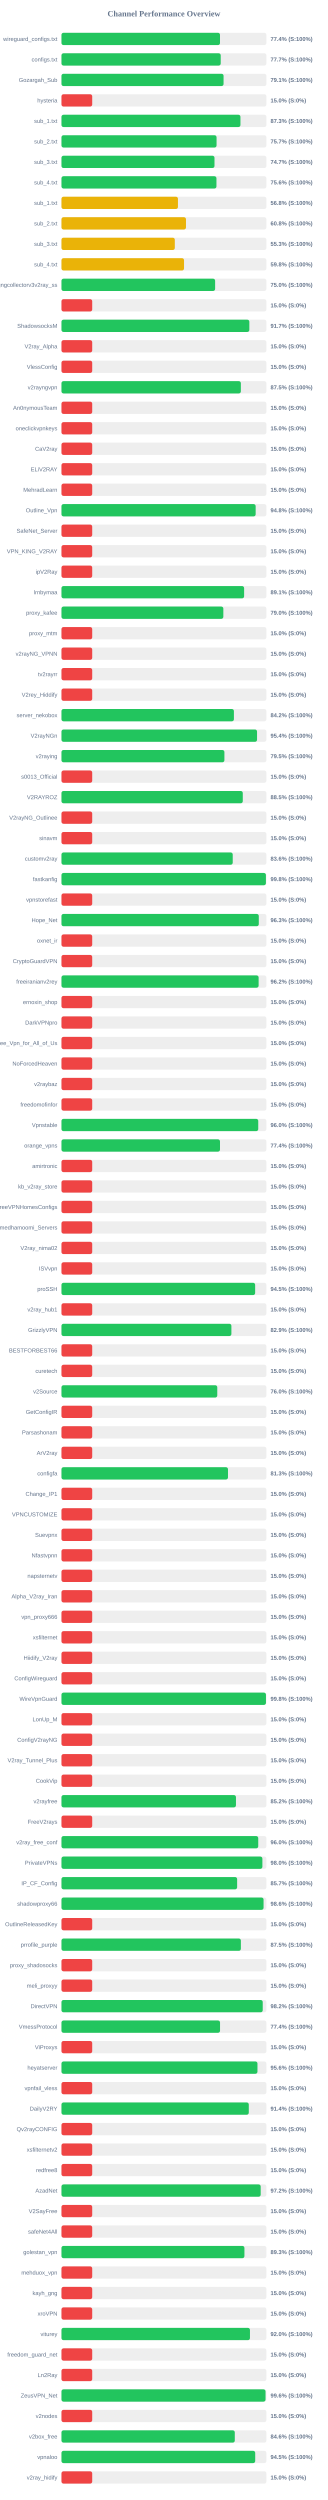
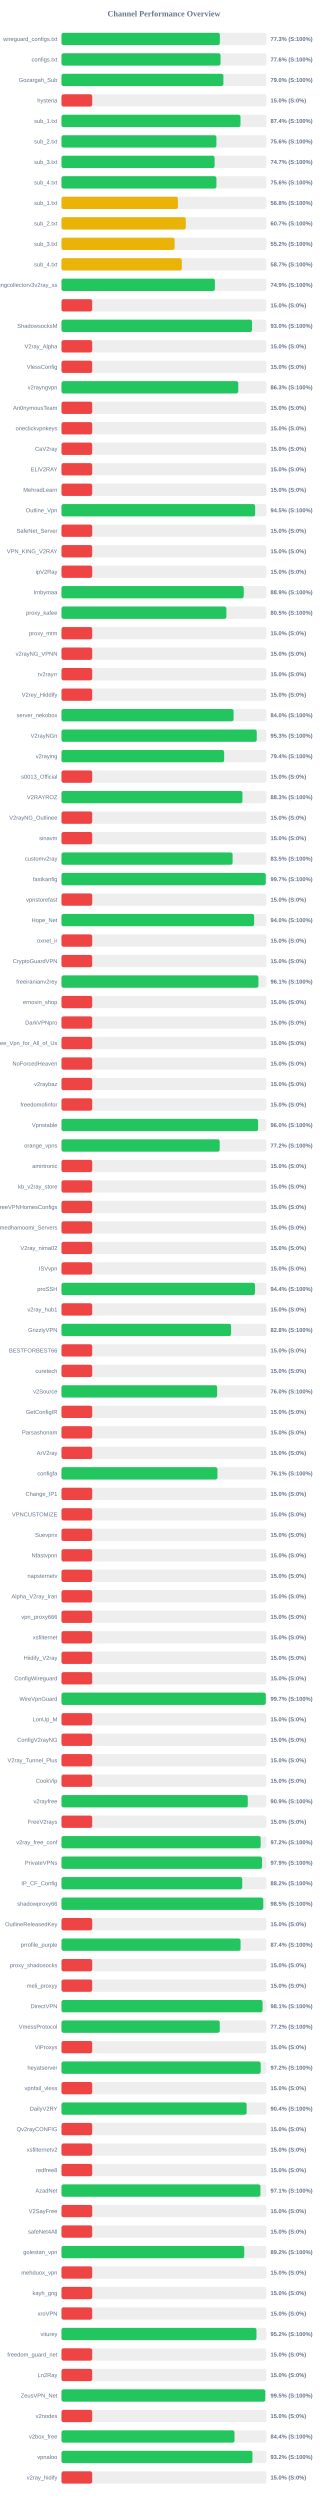
<svg xmlns="http://www.w3.org/2000/svg" width="800" height="6100" version="1.1">
  <style>
        .row { font: 14px Arial; fill: #64748b; }
        .score { font: bold 14px Arial; fill: #64748b; }
    </style>
  <text x="400" y="40" text-anchor="middle" font-size="20px" font-weight="bold" fill="#64748b">Channel Performance Overview</text>
  <rect x="150" y="80" width="500" height="30" fill="#eee" rx="5" />
-   <rect x="150" y="80" width="386.8" height="30" fill="#22c55e" rx="5" />
+   <rect x="150" y="80" width="386.45" height="30" fill="#22c55e" rx="5" />
  <text x="140" y="100" text-anchor="end" class="row">wireguard_configs.txt</text>
-   <text x="660" y="100" text-anchor="start" class="score">77.4% (S:100%)</text>
+   <text x="660" y="100" text-anchor="start" class="score">77.3% (S:100%)</text>
  <rect x="150" y="130" width="500" height="30" fill="#eee" rx="5" />
-   <rect x="150" y="130" width="388.55" height="30" fill="#22c55e" rx="5" />
+   <rect x="150" y="130" width="388.1" height="30" fill="#22c55e" rx="5" />
  <text x="140" y="150" text-anchor="end" class="row">configs.txt</text>
-   <text x="660" y="150" text-anchor="start" class="score">77.7% (S:100%)</text>
+   <text x="660" y="150" text-anchor="start" class="score">77.6% (S:100%)</text>
  <rect x="150" y="180" width="500" height="30" fill="#eee" rx="5" />
-   <rect x="150" y="180" width="395.5" height="30" fill="#22c55e" rx="5" />
+   <rect x="150" y="180" width="395.1" height="30" fill="#22c55e" rx="5" />
  <text x="140" y="200" text-anchor="end" class="row">Gozargah_Sub</text>
-   <text x="660" y="200" text-anchor="start" class="score">79.1% (S:100%)</text>
+   <text x="660" y="200" text-anchor="start" class="score">79.0% (S:100%)</text>
  <rect x="150" y="230" width="500" height="30" fill="#eee" rx="5" />
  <rect x="150" y="230" width="75.0" height="30" fill="#ef4444" rx="5" />
  <text x="140" y="250" text-anchor="end" class="row">hysteria</text>
  <text x="660" y="250" text-anchor="start" class="score">15.0% (S:0%)</text>
  <rect x="150" y="280" width="500" height="30" fill="#eee" rx="5" />
-   <rect x="150" y="280" width="436.7" height="30" fill="#22c55e" rx="5" />
+   <rect x="150" y="280" width="436.8" height="30" fill="#22c55e" rx="5" />
  <text x="140" y="300" text-anchor="end" class="row">sub_1.txt</text>
-   <text x="660" y="300" text-anchor="start" class="score">87.3% (S:100%)</text>
+   <text x="660" y="300" text-anchor="start" class="score">87.4% (S:100%)</text>
  <rect x="150" y="330" width="500" height="30" fill="#eee" rx="5" />
-   <rect x="150" y="330" width="378.4" height="30" fill="#22c55e" rx="5" />
+   <rect x="150" y="330" width="378.05" height="30" fill="#22c55e" rx="5" />
  <text x="140" y="350" text-anchor="end" class="row">sub_2.txt</text>
-   <text x="660" y="350" text-anchor="start" class="score">75.7% (S:100%)</text>
+   <text x="660" y="350" text-anchor="start" class="score">75.6% (S:100%)</text>
  <rect x="150" y="380" width="500" height="30" fill="#eee" rx="5" />
-   <rect x="150" y="380" width="373.35" height="30" fill="#22c55e" rx="5" />
+   <rect x="150" y="380" width="373.65" height="30" fill="#22c55e" rx="5" />
  <text x="140" y="400" text-anchor="end" class="row">sub_3.txt</text>
  <text x="660" y="400" text-anchor="start" class="score">74.7% (S:100%)</text>
  <rect x="150" y="430" width="500" height="30" fill="#eee" rx="5" />
-   <rect x="150" y="430" width="378.15" height="30" fill="#22c55e" rx="5" />
+   <rect x="150" y="430" width="378.1" height="30" fill="#22c55e" rx="5" />
  <text x="140" y="450" text-anchor="end" class="row">sub_4.txt</text>
  <text x="660" y="450" text-anchor="start" class="score">75.6% (S:100%)</text>
  <rect x="150" y="480" width="500" height="30" fill="#eee" rx="5" />
  <rect x="150" y="480" width="284.2" height="30" fill="#eab308" rx="5" />
  <text x="140" y="500" text-anchor="end" class="row">sub_1.txt</text>
  <text x="660" y="500" text-anchor="start" class="score">56.8% (S:100%)</text>
  <rect x="150" y="530" width="500" height="30" fill="#eee" rx="5" />
-   <rect x="150" y="530" width="303.8" height="30" fill="#eab308" rx="5" />
+   <rect x="150" y="530" width="303.35" height="30" fill="#eab308" rx="5" />
  <text x="140" y="550" text-anchor="end" class="row">sub_2.txt</text>
-   <text x="660" y="550" text-anchor="start" class="score">60.8% (S:100%)</text>
+   <text x="660" y="550" text-anchor="start" class="score">60.7% (S:100%)</text>
  <rect x="150" y="580" width="500" height="30" fill="#eee" rx="5" />
-   <rect x="150" y="580" width="276.55" height="30" fill="#eab308" rx="5" />
+   <rect x="150" y="580" width="276.1" height="30" fill="#eab308" rx="5" />
  <text x="140" y="600" text-anchor="end" class="row">sub_3.txt</text>
-   <text x="660" y="600" text-anchor="start" class="score">55.3% (S:100%)</text>
+   <text x="660" y="600" text-anchor="start" class="score">55.2% (S:100%)</text>
  <rect x="150" y="630" width="500" height="30" fill="#eee" rx="5" />
-   <rect x="150" y="630" width="299.05" height="30" fill="#eab308" rx="5" />
+   <rect x="150" y="630" width="293.65" height="30" fill="#eab308" rx="5" />
  <text x="140" y="650" text-anchor="end" class="row">sub_4.txt</text>
-   <text x="660" y="650" text-anchor="start" class="score">59.8% (S:100%)</text>
+   <text x="660" y="650" text-anchor="start" class="score">58.7% (S:100%)</text>
  <rect x="150" y="680" width="500" height="30" fill="#eee" rx="5" />
-   <rect x="150" y="680" width="374.9" height="30" fill="#22c55e" rx="5" />
+   <rect x="150" y="680" width="374.4" height="30" fill="#22c55e" rx="5" />
  <text x="140" y="700" text-anchor="end" class="row">kayhgngcollectorv3v2ray_ss</text>
-   <text x="660" y="700" text-anchor="start" class="score">75.0% (S:100%)</text>
+   <text x="660" y="700" text-anchor="start" class="score">74.9% (S:100%)</text>
  <rect x="150" y="730" width="500" height="30" fill="#eee" rx="5" />
  <rect x="150" y="730" width="75.0" height="30" fill="#ef4444" rx="5" />
  <text x="140" y="750" text-anchor="end" class="row" />
  <text x="660" y="750" text-anchor="start" class="score">15.0% (S:0%)</text>
  <rect x="150" y="780" width="500" height="30" fill="#eee" rx="5" />
-   <rect x="150" y="780" width="458.4" height="30" fill="#22c55e" rx="5" />
+   <rect x="150" y="780" width="465.0" height="30" fill="#22c55e" rx="5" />
  <text x="140" y="800" text-anchor="end" class="row">ShadowsocksM</text>
-   <text x="660" y="800" text-anchor="start" class="score">91.7% (S:100%)</text>
+   <text x="660" y="800" text-anchor="start" class="score">93.0% (S:100%)</text>
  <rect x="150" y="830" width="500" height="30" fill="#eee" rx="5" />
  <rect x="150" y="830" width="75.0" height="30" fill="#ef4444" rx="5" />
  <text x="140" y="850" text-anchor="end" class="row">V2ray_Alpha</text>
  <text x="660" y="850" text-anchor="start" class="score">15.0% (S:0%)</text>
  <rect x="150" y="880" width="500" height="30" fill="#eee" rx="5" />
  <rect x="150" y="880" width="75.0" height="30" fill="#ef4444" rx="5" />
  <text x="140" y="900" text-anchor="end" class="row">VlessConfig</text>
  <text x="660" y="900" text-anchor="start" class="score">15.0% (S:0%)</text>
  <rect x="150" y="930" width="500" height="30" fill="#eee" rx="5" />
-   <rect x="150" y="930" width="437.7" height="30" fill="#22c55e" rx="5" />
+   <rect x="150" y="930" width="431.4" height="30" fill="#22c55e" rx="5" />
  <text x="140" y="950" text-anchor="end" class="row">v2rayngvpn</text>
-   <text x="660" y="950" text-anchor="start" class="score">87.5% (S:100%)</text>
+   <text x="660" y="950" text-anchor="start" class="score">86.3% (S:100%)</text>
  <rect x="150" y="980" width="500" height="30" fill="#eee" rx="5" />
  <rect x="150" y="980" width="75.0" height="30" fill="#ef4444" rx="5" />
  <text x="140" y="1000" text-anchor="end" class="row">An0nymousTeam</text>
  <text x="660" y="1000" text-anchor="start" class="score">15.0% (S:0%)</text>
  <rect x="150" y="1030" width="500" height="30" fill="#eee" rx="5" />
  <rect x="150" y="1030" width="75.0" height="30" fill="#ef4444" rx="5" />
  <text x="140" y="1050" text-anchor="end" class="row">oneclickvpnkeys</text>
  <text x="660" y="1050" text-anchor="start" class="score">15.0% (S:0%)</text>
  <rect x="150" y="1080" width="500" height="30" fill="#eee" rx="5" />
  <rect x="150" y="1080" width="75.0" height="30" fill="#ef4444" rx="5" />
  <text x="140" y="1100" text-anchor="end" class="row">CaV2ray</text>
  <text x="660" y="1100" text-anchor="start" class="score">15.0% (S:0%)</text>
  <rect x="150" y="1130" width="500" height="30" fill="#eee" rx="5" />
  <rect x="150" y="1130" width="75.0" height="30" fill="#ef4444" rx="5" />
  <text x="140" y="1150" text-anchor="end" class="row">ELiV2RAY</text>
  <text x="660" y="1150" text-anchor="start" class="score">15.0% (S:0%)</text>
  <rect x="150" y="1180" width="500" height="30" fill="#eee" rx="5" />
  <rect x="150" y="1180" width="75.0" height="30" fill="#ef4444" rx="5" />
  <text x="140" y="1200" text-anchor="end" class="row">MehradLearn</text>
  <text x="660" y="1200" text-anchor="start" class="score">15.0% (S:0%)</text>
  <rect x="150" y="1230" width="500" height="30" fill="#eee" rx="5" />
-   <rect x="150" y="1230" width="473.8" height="30" fill="#22c55e" rx="5" />
+   <rect x="150" y="1230" width="472.55" height="30" fill="#22c55e" rx="5" />
  <text x="140" y="1250" text-anchor="end" class="row">Outline_Vpn</text>
-   <text x="660" y="1250" text-anchor="start" class="score">94.8% (S:100%)</text>
+   <text x="660" y="1250" text-anchor="start" class="score">94.5% (S:100%)</text>
  <rect x="150" y="1280" width="500" height="30" fill="#eee" rx="5" />
  <rect x="150" y="1280" width="75.0" height="30" fill="#ef4444" rx="5" />
  <text x="140" y="1300" text-anchor="end" class="row">SafeNet_Server</text>
  <text x="660" y="1300" text-anchor="start" class="score">15.0% (S:0%)</text>
  <rect x="150" y="1330" width="500" height="30" fill="#eee" rx="5" />
  <rect x="150" y="1330" width="75.0" height="30" fill="#ef4444" rx="5" />
  <text x="140" y="1350" text-anchor="end" class="row">VPN_KING_V2RAY</text>
  <text x="660" y="1350" text-anchor="start" class="score">15.0% (S:0%)</text>
  <rect x="150" y="1380" width="500" height="30" fill="#eee" rx="5" />
  <rect x="150" y="1380" width="75.0" height="30" fill="#ef4444" rx="5" />
  <text x="140" y="1400" text-anchor="end" class="row">ipV2Ray</text>
  <text x="660" y="1400" text-anchor="start" class="score">15.0% (S:0%)</text>
  <rect x="150" y="1430" width="500" height="30" fill="#eee" rx="5" />
-   <rect x="150" y="1430" width="445.65" height="30" fill="#22c55e" rx="5" />
+   <rect x="150" y="1430" width="444.7" height="30" fill="#22c55e" rx="5" />
  <text x="140" y="1450" text-anchor="end" class="row">lrnbymaa</text>
-   <text x="660" y="1450" text-anchor="start" class="score">89.1% (S:100%)</text>
+   <text x="660" y="1450" text-anchor="start" class="score">88.9% (S:100%)</text>
  <rect x="150" y="1480" width="500" height="30" fill="#eee" rx="5" />
-   <rect x="150" y="1480" width="394.95" height="30" fill="#22c55e" rx="5" />
+   <rect x="150" y="1480" width="402.4" height="30" fill="#22c55e" rx="5" />
  <text x="140" y="1500" text-anchor="end" class="row">proxy_kafee</text>
-   <text x="660" y="1500" text-anchor="start" class="score">79.0% (S:100%)</text>
+   <text x="660" y="1500" text-anchor="start" class="score">80.5% (S:100%)</text>
  <rect x="150" y="1530" width="500" height="30" fill="#eee" rx="5" />
  <rect x="150" y="1530" width="75.0" height="30" fill="#ef4444" rx="5" />
  <text x="140" y="1550" text-anchor="end" class="row">proxy_mtm</text>
  <text x="660" y="1550" text-anchor="start" class="score">15.0% (S:0%)</text>
  <rect x="150" y="1580" width="500" height="30" fill="#eee" rx="5" />
  <rect x="150" y="1580" width="75.0" height="30" fill="#ef4444" rx="5" />
  <text x="140" y="1600" text-anchor="end" class="row">v2rayNG_VPNN</text>
  <text x="660" y="1600" text-anchor="start" class="score">15.0% (S:0%)</text>
  <rect x="150" y="1630" width="500" height="30" fill="#eee" rx="5" />
  <rect x="150" y="1630" width="75.0" height="30" fill="#ef4444" rx="5" />
  <text x="140" y="1650" text-anchor="end" class="row">tv2rayrr</text>
  <text x="660" y="1650" text-anchor="start" class="score">15.0% (S:0%)</text>
  <rect x="150" y="1680" width="500" height="30" fill="#eee" rx="5" />
  <rect x="150" y="1680" width="75.0" height="30" fill="#ef4444" rx="5" />
  <text x="140" y="1700" text-anchor="end" class="row">V2rey_Hiddify</text>
  <text x="660" y="1700" text-anchor="start" class="score">15.0% (S:0%)</text>
  <rect x="150" y="1730" width="500" height="30" fill="#eee" rx="5" />
-   <rect x="150" y="1730" width="420.75" height="30" fill="#22c55e" rx="5" />
+   <rect x="150" y="1730" width="420.0" height="30" fill="#22c55e" rx="5" />
  <text x="140" y="1750" text-anchor="end" class="row">server_nekobox</text>
-   <text x="660" y="1750" text-anchor="start" class="score">84.2% (S:100%)</text>
+   <text x="660" y="1750" text-anchor="start" class="score">84.0% (S:100%)</text>
  <rect x="150" y="1780" width="500" height="30" fill="#eee" rx="5" />
-   <rect x="150" y="1780" width="477.2" height="30" fill="#22c55e" rx="5" />
+   <rect x="150" y="1780" width="476.5" height="30" fill="#22c55e" rx="5" />
  <text x="140" y="1800" text-anchor="end" class="row">V2rayNGn</text>
-   <text x="660" y="1800" text-anchor="start" class="score">95.4% (S:100%)</text>
+   <text x="660" y="1800" text-anchor="start" class="score">95.3% (S:100%)</text>
  <rect x="150" y="1830" width="500" height="30" fill="#eee" rx="5" />
-   <rect x="150" y="1830" width="397.55" height="30" fill="#22c55e" rx="5" />
+   <rect x="150" y="1830" width="396.9" height="30" fill="#22c55e" rx="5" />
  <text x="140" y="1850" text-anchor="end" class="row">v2raying</text>
-   <text x="660" y="1850" text-anchor="start" class="score">79.5% (S:100%)</text>
+   <text x="660" y="1850" text-anchor="start" class="score">79.4% (S:100%)</text>
  <rect x="150" y="1880" width="500" height="30" fill="#eee" rx="5" />
  <rect x="150" y="1880" width="75.0" height="30" fill="#ef4444" rx="5" />
  <text x="140" y="1900" text-anchor="end" class="row">s0013_Official</text>
  <text x="660" y="1900" text-anchor="start" class="score">15.0% (S:0%)</text>
  <rect x="150" y="1930" width="500" height="30" fill="#eee" rx="5" />
-   <rect x="150" y="1930" width="442.4" height="30" fill="#22c55e" rx="5" />
+   <rect x="150" y="1930" width="441.6" height="30" fill="#22c55e" rx="5" />
  <text x="140" y="1950" text-anchor="end" class="row">V2RAYROZ</text>
-   <text x="660" y="1950" text-anchor="start" class="score">88.5% (S:100%)</text>
+   <text x="660" y="1950" text-anchor="start" class="score">88.3% (S:100%)</text>
  <rect x="150" y="1980" width="500" height="30" fill="#eee" rx="5" />
  <rect x="150" y="1980" width="75.0" height="30" fill="#ef4444" rx="5" />
  <text x="140" y="2000" text-anchor="end" class="row">V2rayNG_Outlinee</text>
  <text x="660" y="2000" text-anchor="start" class="score">15.0% (S:0%)</text>
  <rect x="150" y="2030" width="500" height="30" fill="#eee" rx="5" />
  <rect x="150" y="2030" width="75.0" height="30" fill="#ef4444" rx="5" />
  <text x="140" y="2050" text-anchor="end" class="row">sinavm</text>
  <text x="660" y="2050" text-anchor="start" class="score">15.0% (S:0%)</text>
  <rect x="150" y="2080" width="500" height="30" fill="#eee" rx="5" />
-   <rect x="150" y="2080" width="417.85" height="30" fill="#22c55e" rx="5" />
+   <rect x="150" y="2080" width="417.55" height="30" fill="#22c55e" rx="5" />
  <text x="140" y="2100" text-anchor="end" class="row">customv2ray</text>
-   <text x="660" y="2100" text-anchor="start" class="score">83.6% (S:100%)</text>
+   <text x="660" y="2100" text-anchor="start" class="score">83.5% (S:100%)</text>
  <rect x="150" y="2130" width="500" height="30" fill="#eee" rx="5" />
-   <rect x="150" y="2130" width="498.85" height="30" fill="#22c55e" rx="5" />
+   <rect x="150" y="2130" width="498.5" height="30" fill="#22c55e" rx="5" />
  <text x="140" y="2150" text-anchor="end" class="row">fastkanfig</text>
-   <text x="660" y="2150" text-anchor="start" class="score">99.8% (S:100%)</text>
+   <text x="660" y="2150" text-anchor="start" class="score">99.7% (S:100%)</text>
  <rect x="150" y="2180" width="500" height="30" fill="#eee" rx="5" />
  <rect x="150" y="2180" width="75.0" height="30" fill="#ef4444" rx="5" />
  <text x="140" y="2200" text-anchor="end" class="row">vpnstorefast</text>
  <text x="660" y="2200" text-anchor="start" class="score">15.0% (S:0%)</text>
  <rect x="150" y="2230" width="500" height="30" fill="#eee" rx="5" />
-   <rect x="150" y="2230" width="481.45" height="30" fill="#22c55e" rx="5" />
+   <rect x="150" y="2230" width="470.1" height="30" fill="#22c55e" rx="5" />
  <text x="140" y="2250" text-anchor="end" class="row">Hope_Net</text>
-   <text x="660" y="2250" text-anchor="start" class="score">96.3% (S:100%)</text>
+   <text x="660" y="2250" text-anchor="start" class="score">94.0% (S:100%)</text>
  <rect x="150" y="2280" width="500" height="30" fill="#eee" rx="5" />
  <rect x="150" y="2280" width="75.0" height="30" fill="#ef4444" rx="5" />
  <text x="140" y="2300" text-anchor="end" class="row">oxnet_ir</text>
  <text x="660" y="2300" text-anchor="start" class="score">15.0% (S:0%)</text>
  <rect x="150" y="2330" width="500" height="30" fill="#eee" rx="5" />
  <rect x="150" y="2330" width="75.0" height="30" fill="#ef4444" rx="5" />
  <text x="140" y="2350" text-anchor="end" class="row">CryptoGuardVPN</text>
  <text x="660" y="2350" text-anchor="start" class="score">15.0% (S:0%)</text>
  <rect x="150" y="2380" width="500" height="30" fill="#eee" rx="5" />
-   <rect x="150" y="2380" width="481.05" height="30" fill="#22c55e" rx="5" />
+   <rect x="150" y="2380" width="480.6" height="30" fill="#22c55e" rx="5" />
  <text x="140" y="2400" text-anchor="end" class="row">freeiranianv2rey</text>
-   <text x="660" y="2400" text-anchor="start" class="score">96.2% (S:100%)</text>
+   <text x="660" y="2400" text-anchor="start" class="score">96.1% (S:100%)</text>
  <rect x="150" y="2430" width="500" height="30" fill="#eee" rx="5" />
  <rect x="150" y="2430" width="75.0" height="30" fill="#ef4444" rx="5" />
  <text x="140" y="2450" text-anchor="end" class="row">ernoxin_shop</text>
  <text x="660" y="2450" text-anchor="start" class="score">15.0% (S:0%)</text>
  <rect x="150" y="2480" width="500" height="30" fill="#eee" rx="5" />
  <rect x="150" y="2480" width="75.0" height="30" fill="#ef4444" rx="5" />
  <text x="140" y="2500" text-anchor="end" class="row">DarkVPNpro</text>
  <text x="660" y="2500" text-anchor="start" class="score">15.0% (S:0%)</text>
  <rect x="150" y="2530" width="500" height="30" fill="#eee" rx="5" />
  <rect x="150" y="2530" width="75.0" height="30" fill="#ef4444" rx="5" />
  <text x="140" y="2550" text-anchor="end" class="row">Free_Vpn_for_All_of_Us</text>
  <text x="660" y="2550" text-anchor="start" class="score">15.0% (S:0%)</text>
  <rect x="150" y="2580" width="500" height="30" fill="#eee" rx="5" />
  <rect x="150" y="2580" width="75.0" height="30" fill="#ef4444" rx="5" />
  <text x="140" y="2600" text-anchor="end" class="row">NoForcedHeaven</text>
  <text x="660" y="2600" text-anchor="start" class="score">15.0% (S:0%)</text>
  <rect x="150" y="2630" width="500" height="30" fill="#eee" rx="5" />
  <rect x="150" y="2630" width="75.0" height="30" fill="#ef4444" rx="5" />
  <text x="140" y="2650" text-anchor="end" class="row">v2raybaz</text>
  <text x="660" y="2650" text-anchor="start" class="score">15.0% (S:0%)</text>
  <rect x="150" y="2680" width="500" height="30" fill="#eee" rx="5" />
  <rect x="150" y="2680" width="75.0" height="30" fill="#ef4444" rx="5" />
  <text x="140" y="2700" text-anchor="end" class="row">freedomofinfor</text>
  <text x="660" y="2700" text-anchor="start" class="score">15.0% (S:0%)</text>
  <rect x="150" y="2730" width="500" height="30" fill="#eee" rx="5" />
-   <rect x="150" y="2730" width="480.1" height="30" fill="#22c55e" rx="5" />
+   <rect x="150" y="2730" width="479.75" height="30" fill="#22c55e" rx="5" />
  <text x="140" y="2750" text-anchor="end" class="row">Vpnstable</text>
  <text x="660" y="2750" text-anchor="start" class="score">96.0% (S:100%)</text>
  <rect x="150" y="2780" width="500" height="30" fill="#eee" rx="5" />
-   <rect x="150" y="2780" width="386.8" height="30" fill="#22c55e" rx="5" />
+   <rect x="150" y="2780" width="386.05" height="30" fill="#22c55e" rx="5" />
  <text x="140" y="2800" text-anchor="end" class="row">orange_vpns</text>
-   <text x="660" y="2800" text-anchor="start" class="score">77.4% (S:100%)</text>
+   <text x="660" y="2800" text-anchor="start" class="score">77.2% (S:100%)</text>
  <rect x="150" y="2830" width="500" height="30" fill="#eee" rx="5" />
  <rect x="150" y="2830" width="75.0" height="30" fill="#ef4444" rx="5" />
  <text x="140" y="2850" text-anchor="end" class="row">amirtronic</text>
  <text x="660" y="2850" text-anchor="start" class="score">15.0% (S:0%)</text>
  <rect x="150" y="2880" width="500" height="30" fill="#eee" rx="5" />
  <rect x="150" y="2880" width="75.0" height="30" fill="#ef4444" rx="5" />
  <text x="140" y="2900" text-anchor="end" class="row">kb_v2ray_store</text>
  <text x="660" y="2900" text-anchor="start" class="score">15.0% (S:0%)</text>
  <rect x="150" y="2930" width="500" height="30" fill="#eee" rx="5" />
  <rect x="150" y="2930" width="75.0" height="30" fill="#ef4444" rx="5" />
  <text x="140" y="2950" text-anchor="end" class="row">FreeVPNHomesConfigs</text>
  <text x="660" y="2950" text-anchor="start" class="score">15.0% (S:0%)</text>
  <rect x="150" y="2980" width="500" height="30" fill="#eee" rx="5" />
  <rect x="150" y="2980" width="75.0" height="30" fill="#ef4444" rx="5" />
  <text x="140" y="3000" text-anchor="end" class="row">Ahmedhamoomi_Servers</text>
  <text x="660" y="3000" text-anchor="start" class="score">15.0% (S:0%)</text>
  <rect x="150" y="3030" width="500" height="30" fill="#eee" rx="5" />
  <rect x="150" y="3030" width="75.0" height="30" fill="#ef4444" rx="5" />
  <text x="140" y="3050" text-anchor="end" class="row">V2ray_nima02</text>
  <text x="660" y="3050" text-anchor="start" class="score">15.0% (S:0%)</text>
  <rect x="150" y="3080" width="500" height="30" fill="#eee" rx="5" />
  <rect x="150" y="3080" width="75.0" height="30" fill="#ef4444" rx="5" />
  <text x="140" y="3100" text-anchor="end" class="row">ISVvpn</text>
  <text x="660" y="3100" text-anchor="start" class="score">15.0% (S:0%)</text>
  <rect x="150" y="3130" width="500" height="30" fill="#eee" rx="5" />
-   <rect x="150" y="3130" width="472.55" height="30" fill="#22c55e" rx="5" />
+   <rect x="150" y="3130" width="472.1" height="30" fill="#22c55e" rx="5" />
  <text x="140" y="3150" text-anchor="end" class="row">proSSH</text>
-   <text x="660" y="3150" text-anchor="start" class="score">94.5% (S:100%)</text>
+   <text x="660" y="3150" text-anchor="start" class="score">94.4% (S:100%)</text>
  <rect x="150" y="3180" width="500" height="30" fill="#eee" rx="5" />
  <rect x="150" y="3180" width="75.0" height="30" fill="#ef4444" rx="5" />
  <text x="140" y="3200" text-anchor="end" class="row">v2ray_hub1</text>
  <text x="660" y="3200" text-anchor="start" class="score">15.0% (S:0%)</text>
  <rect x="150" y="3230" width="500" height="30" fill="#eee" rx="5" />
-   <rect x="150" y="3230" width="414.6" height="30" fill="#22c55e" rx="5" />
+   <rect x="150" y="3230" width="413.85" height="30" fill="#22c55e" rx="5" />
  <text x="140" y="3250" text-anchor="end" class="row">GrizzlyVPN</text>
-   <text x="660" y="3250" text-anchor="start" class="score">82.9% (S:100%)</text>
+   <text x="660" y="3250" text-anchor="start" class="score">82.8% (S:100%)</text>
  <rect x="150" y="3280" width="500" height="30" fill="#eee" rx="5" />
  <rect x="150" y="3280" width="75.0" height="30" fill="#ef4444" rx="5" />
  <text x="140" y="3300" text-anchor="end" class="row">BESTFORBEST66</text>
  <text x="660" y="3300" text-anchor="start" class="score">15.0% (S:0%)</text>
  <rect x="150" y="3330" width="500" height="30" fill="#eee" rx="5" />
  <rect x="150" y="3330" width="75.0" height="30" fill="#ef4444" rx="5" />
  <text x="140" y="3350" text-anchor="end" class="row">curetech</text>
  <text x="660" y="3350" text-anchor="start" class="score">15.0% (S:0%)</text>
  <rect x="150" y="3380" width="500" height="30" fill="#eee" rx="5" />
-   <rect x="150" y="3380" width="380.15" height="30" fill="#22c55e" rx="5" />
+   <rect x="150" y="3380" width="379.8" height="30" fill="#22c55e" rx="5" />
  <text x="140" y="3400" text-anchor="end" class="row">v2Source</text>
  <text x="660" y="3400" text-anchor="start" class="score">76.0% (S:100%)</text>
  <rect x="150" y="3430" width="500" height="30" fill="#eee" rx="5" />
  <rect x="150" y="3430" width="75.0" height="30" fill="#ef4444" rx="5" />
  <text x="140" y="3450" text-anchor="end" class="row">GetConfigIR</text>
  <text x="660" y="3450" text-anchor="start" class="score">15.0% (S:0%)</text>
  <rect x="150" y="3480" width="500" height="30" fill="#eee" rx="5" />
  <rect x="150" y="3480" width="75.0" height="30" fill="#ef4444" rx="5" />
  <text x="140" y="3500" text-anchor="end" class="row">Parsashonam</text>
  <text x="660" y="3500" text-anchor="start" class="score">15.0% (S:0%)</text>
  <rect x="150" y="3530" width="500" height="30" fill="#eee" rx="5" />
  <rect x="150" y="3530" width="75.0" height="30" fill="#ef4444" rx="5" />
  <text x="140" y="3550" text-anchor="end" class="row">ArV2ray</text>
  <text x="660" y="3550" text-anchor="start" class="score">15.0% (S:0%)</text>
  <rect x="150" y="3580" width="500" height="30" fill="#eee" rx="5" />
-   <rect x="150" y="3580" width="406.3" height="30" fill="#22c55e" rx="5" />
+   <rect x="150" y="3580" width="380.55" height="30" fill="#22c55e" rx="5" />
  <text x="140" y="3600" text-anchor="end" class="row">configfa</text>
-   <text x="660" y="3600" text-anchor="start" class="score">81.3% (S:100%)</text>
+   <text x="660" y="3600" text-anchor="start" class="score">76.1% (S:100%)</text>
  <rect x="150" y="3630" width="500" height="30" fill="#eee" rx="5" />
  <rect x="150" y="3630" width="75.0" height="30" fill="#ef4444" rx="5" />
  <text x="140" y="3650" text-anchor="end" class="row">Change_IP1</text>
  <text x="660" y="3650" text-anchor="start" class="score">15.0% (S:0%)</text>
  <rect x="150" y="3680" width="500" height="30" fill="#eee" rx="5" />
  <rect x="150" y="3680" width="75.0" height="30" fill="#ef4444" rx="5" />
  <text x="140" y="3700" text-anchor="end" class="row">VPNCUSTOMIZE</text>
  <text x="660" y="3700" text-anchor="start" class="score">15.0% (S:0%)</text>
  <rect x="150" y="3730" width="500" height="30" fill="#eee" rx="5" />
  <rect x="150" y="3730" width="75.0" height="30" fill="#ef4444" rx="5" />
  <text x="140" y="3750" text-anchor="end" class="row">Suevpnx</text>
  <text x="660" y="3750" text-anchor="start" class="score">15.0% (S:0%)</text>
  <rect x="150" y="3780" width="500" height="30" fill="#eee" rx="5" />
  <rect x="150" y="3780" width="75.0" height="30" fill="#ef4444" rx="5" />
  <text x="140" y="3800" text-anchor="end" class="row">Nfastvpnn</text>
  <text x="660" y="3800" text-anchor="start" class="score">15.0% (S:0%)</text>
  <rect x="150" y="3830" width="500" height="30" fill="#eee" rx="5" />
  <rect x="150" y="3830" width="75.0" height="30" fill="#ef4444" rx="5" />
  <text x="140" y="3850" text-anchor="end" class="row">napsternetv</text>
  <text x="660" y="3850" text-anchor="start" class="score">15.0% (S:0%)</text>
  <rect x="150" y="3880" width="500" height="30" fill="#eee" rx="5" />
  <rect x="150" y="3880" width="75.0" height="30" fill="#ef4444" rx="5" />
  <text x="140" y="3900" text-anchor="end" class="row">Alpha_V2ray_Iran</text>
  <text x="660" y="3900" text-anchor="start" class="score">15.0% (S:0%)</text>
  <rect x="150" y="3930" width="500" height="30" fill="#eee" rx="5" />
  <rect x="150" y="3930" width="75.0" height="30" fill="#ef4444" rx="5" />
  <text x="140" y="3950" text-anchor="end" class="row">vpn_proxy666</text>
  <text x="660" y="3950" text-anchor="start" class="score">15.0% (S:0%)</text>
  <rect x="150" y="3980" width="500" height="30" fill="#eee" rx="5" />
  <rect x="150" y="3980" width="75.0" height="30" fill="#ef4444" rx="5" />
  <text x="140" y="4000" text-anchor="end" class="row">xsfilternet</text>
  <text x="660" y="4000" text-anchor="start" class="score">15.0% (S:0%)</text>
  <rect x="150" y="4030" width="500" height="30" fill="#eee" rx="5" />
  <rect x="150" y="4030" width="75.0" height="30" fill="#ef4444" rx="5" />
  <text x="140" y="4050" text-anchor="end" class="row">Hiidify_V2ray</text>
  <text x="660" y="4050" text-anchor="start" class="score">15.0% (S:0%)</text>
  <rect x="150" y="4080" width="500" height="30" fill="#eee" rx="5" />
  <rect x="150" y="4080" width="75.0" height="30" fill="#ef4444" rx="5" />
  <text x="140" y="4100" text-anchor="end" class="row">ConfigWireguard</text>
  <text x="660" y="4100" text-anchor="start" class="score">15.0% (S:0%)</text>
  <rect x="150" y="4130" width="500" height="30" fill="#eee" rx="5" />
-   <rect x="150" y="4130" width="498.95" height="30" fill="#22c55e" rx="5" />
+   <rect x="150" y="4130" width="498.5" height="30" fill="#22c55e" rx="5" />
  <text x="140" y="4150" text-anchor="end" class="row">WireVpnGuard</text>
-   <text x="660" y="4150" text-anchor="start" class="score">99.8% (S:100%)</text>
+   <text x="660" y="4150" text-anchor="start" class="score">99.7% (S:100%)</text>
  <rect x="150" y="4180" width="500" height="30" fill="#eee" rx="5" />
  <rect x="150" y="4180" width="75.0" height="30" fill="#ef4444" rx="5" />
  <text x="140" y="4200" text-anchor="end" class="row">LonUp_M</text>
  <text x="660" y="4200" text-anchor="start" class="score">15.0% (S:0%)</text>
  <rect x="150" y="4230" width="500" height="30" fill="#eee" rx="5" />
  <rect x="150" y="4230" width="75.0" height="30" fill="#ef4444" rx="5" />
  <text x="140" y="4250" text-anchor="end" class="row">ConfigV2rayNG</text>
  <text x="660" y="4250" text-anchor="start" class="score">15.0% (S:0%)</text>
  <rect x="150" y="4280" width="500" height="30" fill="#eee" rx="5" />
  <rect x="150" y="4280" width="75.0" height="30" fill="#ef4444" rx="5" />
  <text x="140" y="4300" text-anchor="end" class="row">V2ray_Tunnel_Plus</text>
  <text x="660" y="4300" text-anchor="start" class="score">15.0% (S:0%)</text>
  <rect x="150" y="4330" width="500" height="30" fill="#eee" rx="5" />
  <rect x="150" y="4330" width="75.0" height="30" fill="#ef4444" rx="5" />
  <text x="140" y="4350" text-anchor="end" class="row">CookVip</text>
  <text x="660" y="4350" text-anchor="start" class="score">15.0% (S:0%)</text>
  <rect x="150" y="4380" width="500" height="30" fill="#eee" rx="5" />
-   <rect x="150" y="4380" width="425.75" height="30" fill="#22c55e" rx="5" />
+   <rect x="150" y="4380" width="454.55" height="30" fill="#22c55e" rx="5" />
  <text x="140" y="4400" text-anchor="end" class="row">v2rayfree</text>
-   <text x="660" y="4400" text-anchor="start" class="score">85.2% (S:100%)</text>
+   <text x="660" y="4400" text-anchor="start" class="score">90.9% (S:100%)</text>
  <rect x="150" y="4430" width="500" height="30" fill="#eee" rx="5" />
  <rect x="150" y="4430" width="75.0" height="30" fill="#ef4444" rx="5" />
  <text x="140" y="4450" text-anchor="end" class="row">FreeV2rays</text>
  <text x="660" y="4450" text-anchor="start" class="score">15.0% (S:0%)</text>
  <rect x="150" y="4480" width="500" height="30" fill="#eee" rx="5" />
-   <rect x="150" y="4480" width="480.1" height="30" fill="#22c55e" rx="5" />
+   <rect x="150" y="4480" width="486.0" height="30" fill="#22c55e" rx="5" />
  <text x="140" y="4500" text-anchor="end" class="row">v2ray_free_conf</text>
-   <text x="660" y="4500" text-anchor="start" class="score">96.0% (S:100%)</text>
+   <text x="660" y="4500" text-anchor="start" class="score">97.2% (S:100%)</text>
  <rect x="150" y="4530" width="500" height="30" fill="#eee" rx="5" />
-   <rect x="150" y="4530" width="490.2" height="30" fill="#22c55e" rx="5" />
+   <rect x="150" y="4530" width="489.35" height="30" fill="#22c55e" rx="5" />
  <text x="140" y="4550" text-anchor="end" class="row">PrivateVPNs</text>
-   <text x="660" y="4550" text-anchor="start" class="score">98.0% (S:100%)</text>
+   <text x="660" y="4550" text-anchor="start" class="score">97.9% (S:100%)</text>
  <rect x="150" y="4580" width="500" height="30" fill="#eee" rx="5" />
-   <rect x="150" y="4580" width="428.6" height="30" fill="#22c55e" rx="5" />
+   <rect x="150" y="4580" width="441.05" height="30" fill="#22c55e" rx="5" />
  <text x="140" y="4600" text-anchor="end" class="row">IP_CF_Config</text>
-   <text x="660" y="4600" text-anchor="start" class="score">85.7% (S:100%)</text>
+   <text x="660" y="4600" text-anchor="start" class="score">88.2% (S:100%)</text>
  <rect x="150" y="4630" width="500" height="30" fill="#eee" rx="5" />
-   <rect x="150" y="4630" width="493.1" height="30" fill="#22c55e" rx="5" />
+   <rect x="150" y="4630" width="492.35" height="30" fill="#22c55e" rx="5" />
  <text x="140" y="4650" text-anchor="end" class="row">shadowproxy66</text>
-   <text x="660" y="4650" text-anchor="start" class="score">98.6% (S:100%)</text>
+   <text x="660" y="4650" text-anchor="start" class="score">98.5% (S:100%)</text>
  <rect x="150" y="4680" width="500" height="30" fill="#eee" rx="5" />
  <rect x="150" y="4680" width="75.0" height="30" fill="#ef4444" rx="5" />
  <text x="140" y="4700" text-anchor="end" class="row">OutlineReleasedKey</text>
  <text x="660" y="4700" text-anchor="start" class="score">15.0% (S:0%)</text>
  <rect x="150" y="4730" width="500" height="30" fill="#eee" rx="5" />
-   <rect x="150" y="4730" width="437.75" height="30" fill="#22c55e" rx="5" />
+   <rect x="150" y="4730" width="437.0" height="30" fill="#22c55e" rx="5" />
  <text x="140" y="4750" text-anchor="end" class="row">prrofile_purple</text>
-   <text x="660" y="4750" text-anchor="start" class="score">87.5% (S:100%)</text>
+   <text x="660" y="4750" text-anchor="start" class="score">87.4% (S:100%)</text>
  <rect x="150" y="4780" width="500" height="30" fill="#eee" rx="5" />
  <rect x="150" y="4780" width="75.0" height="30" fill="#ef4444" rx="5" />
  <text x="140" y="4800" text-anchor="end" class="row">proxy_shadosocks</text>
  <text x="660" y="4800" text-anchor="start" class="score">15.0% (S:0%)</text>
  <rect x="150" y="4830" width="500" height="30" fill="#eee" rx="5" />
  <rect x="150" y="4830" width="75.0" height="30" fill="#ef4444" rx="5" />
  <text x="140" y="4850" text-anchor="end" class="row">meli_proxyy</text>
  <text x="660" y="4850" text-anchor="start" class="score">15.0% (S:0%)</text>
  <rect x="150" y="4880" width="500" height="30" fill="#eee" rx="5" />
-   <rect x="150" y="4880" width="491.05" height="30" fill="#22c55e" rx="5" />
+   <rect x="150" y="4880" width="490.65" height="30" fill="#22c55e" rx="5" />
  <text x="140" y="4900" text-anchor="end" class="row">DirectVPN</text>
-   <text x="660" y="4900" text-anchor="start" class="score">98.2% (S:100%)</text>
+   <text x="660" y="4900" text-anchor="start" class="score">98.1% (S:100%)</text>
  <rect x="150" y="4930" width="500" height="30" fill="#eee" rx="5" />
-   <rect x="150" y="4930" width="386.9" height="30" fill="#22c55e" rx="5" />
+   <rect x="150" y="4930" width="386.2" height="30" fill="#22c55e" rx="5" />
  <text x="140" y="4950" text-anchor="end" class="row">VmessProtocol</text>
-   <text x="660" y="4950" text-anchor="start" class="score">77.4% (S:100%)</text>
+   <text x="660" y="4950" text-anchor="start" class="score">77.2% (S:100%)</text>
  <rect x="150" y="4980" width="500" height="30" fill="#eee" rx="5" />
  <rect x="150" y="4980" width="75.0" height="30" fill="#ef4444" rx="5" />
  <text x="140" y="5000" text-anchor="end" class="row">ViProxys</text>
  <text x="660" y="5000" text-anchor="start" class="score">15.0% (S:0%)</text>
  <rect x="150" y="5030" width="500" height="30" fill="#eee" rx="5" />
-   <rect x="150" y="5030" width="478.2" height="30" fill="#22c55e" rx="5" />
+   <rect x="150" y="5030" width="486.05" height="30" fill="#22c55e" rx="5" />
  <text x="140" y="5050" text-anchor="end" class="row">heyatserver</text>
-   <text x="660" y="5050" text-anchor="start" class="score">95.6% (S:100%)</text>
+   <text x="660" y="5050" text-anchor="start" class="score">97.2% (S:100%)</text>
  <rect x="150" y="5080" width="500" height="30" fill="#eee" rx="5" />
  <rect x="150" y="5080" width="75.0" height="30" fill="#ef4444" rx="5" />
  <text x="140" y="5100" text-anchor="end" class="row">vpnfail_vless</text>
  <text x="660" y="5100" text-anchor="start" class="score">15.0% (S:0%)</text>
  <rect x="150" y="5130" width="500" height="30" fill="#eee" rx="5" />
-   <rect x="150" y="5130" width="457.05" height="30" fill="#22c55e" rx="5" />
+   <rect x="150" y="5130" width="451.8" height="30" fill="#22c55e" rx="5" />
  <text x="140" y="5150" text-anchor="end" class="row">DailyV2RY</text>
-   <text x="660" y="5150" text-anchor="start" class="score">91.4% (S:100%)</text>
+   <text x="660" y="5150" text-anchor="start" class="score">90.4% (S:100%)</text>
  <rect x="150" y="5180" width="500" height="30" fill="#eee" rx="5" />
  <rect x="150" y="5180" width="75.0" height="30" fill="#ef4444" rx="5" />
  <text x="140" y="5200" text-anchor="end" class="row">Qv2rayCONFIG</text>
  <text x="660" y="5200" text-anchor="start" class="score">15.0% (S:0%)</text>
  <rect x="150" y="5230" width="500" height="30" fill="#eee" rx="5" />
  <rect x="150" y="5230" width="75.0" height="30" fill="#ef4444" rx="5" />
  <text x="140" y="5250" text-anchor="end" class="row">xsfilternetv2</text>
  <text x="660" y="5250" text-anchor="start" class="score">15.0% (S:0%)</text>
  <rect x="150" y="5280" width="500" height="30" fill="#eee" rx="5" />
  <rect x="150" y="5280" width="75.0" height="30" fill="#ef4444" rx="5" />
  <text x="140" y="5300" text-anchor="end" class="row">redfree8</text>
  <text x="660" y="5300" text-anchor="start" class="score">15.0% (S:0%)</text>
  <rect x="150" y="5330" width="500" height="30" fill="#eee" rx="5" />
-   <rect x="150" y="5330" width="486.1" height="30" fill="#22c55e" rx="5" />
+   <rect x="150" y="5330" width="485.5" height="30" fill="#22c55e" rx="5" />
  <text x="140" y="5350" text-anchor="end" class="row">AzadNet</text>
-   <text x="660" y="5350" text-anchor="start" class="score">97.2% (S:100%)</text>
+   <text x="660" y="5350" text-anchor="start" class="score">97.1% (S:100%)</text>
  <rect x="150" y="5380" width="500" height="30" fill="#eee" rx="5" />
  <rect x="150" y="5380" width="75.0" height="30" fill="#ef4444" rx="5" />
  <text x="140" y="5400" text-anchor="end" class="row">V2SayFree</text>
  <text x="660" y="5400" text-anchor="start" class="score">15.0% (S:0%)</text>
  <rect x="150" y="5430" width="500" height="30" fill="#eee" rx="5" />
  <rect x="150" y="5430" width="75.0" height="30" fill="#ef4444" rx="5" />
  <text x="140" y="5450" text-anchor="end" class="row">safeNet4All</text>
  <text x="660" y="5450" text-anchor="start" class="score">15.0% (S:0%)</text>
  <rect x="150" y="5480" width="500" height="30" fill="#eee" rx="5" />
-   <rect x="150" y="5480" width="446.4" height="30" fill="#22c55e" rx="5" />
+   <rect x="150" y="5480" width="445.95" height="30" fill="#22c55e" rx="5" />
  <text x="140" y="5500" text-anchor="end" class="row">golestan_vpn</text>
-   <text x="660" y="5500" text-anchor="start" class="score">89.3% (S:100%)</text>
+   <text x="660" y="5500" text-anchor="start" class="score">89.2% (S:100%)</text>
  <rect x="150" y="5530" width="500" height="30" fill="#eee" rx="5" />
  <rect x="150" y="5530" width="75.0" height="30" fill="#ef4444" rx="5" />
  <text x="140" y="5550" text-anchor="end" class="row">mehduox_vpn</text>
  <text x="660" y="5550" text-anchor="start" class="score">15.0% (S:0%)</text>
  <rect x="150" y="5580" width="500" height="30" fill="#eee" rx="5" />
  <rect x="150" y="5580" width="75.0" height="30" fill="#ef4444" rx="5" />
  <text x="140" y="5600" text-anchor="end" class="row">kayh_gng</text>
  <text x="660" y="5600" text-anchor="start" class="score">15.0% (S:0%)</text>
  <rect x="150" y="5630" width="500" height="30" fill="#eee" rx="5" />
  <rect x="150" y="5630" width="75.0" height="30" fill="#ef4444" rx="5" />
  <text x="140" y="5650" text-anchor="end" class="row">xroVPN</text>
  <text x="660" y="5650" text-anchor="start" class="score">15.0% (S:0%)</text>
  <rect x="150" y="5680" width="500" height="30" fill="#eee" rx="5" />
-   <rect x="150" y="5680" width="459.9" height="30" fill="#22c55e" rx="5" />
+   <rect x="150" y="5680" width="475.8" height="30" fill="#22c55e" rx="5" />
  <text x="140" y="5700" text-anchor="end" class="row">viturey</text>
-   <text x="660" y="5700" text-anchor="start" class="score">92.0% (S:100%)</text>
+   <text x="660" y="5700" text-anchor="start" class="score">95.2% (S:100%)</text>
  <rect x="150" y="5730" width="500" height="30" fill="#eee" rx="5" />
  <rect x="150" y="5730" width="75.0" height="30" fill="#ef4444" rx="5" />
  <text x="140" y="5750" text-anchor="end" class="row">freedom_guard_net</text>
  <text x="660" y="5750" text-anchor="start" class="score">15.0% (S:0%)</text>
  <rect x="150" y="5780" width="500" height="30" fill="#eee" rx="5" />
  <rect x="150" y="5780" width="75.0" height="30" fill="#ef4444" rx="5" />
  <text x="140" y="5800" text-anchor="end" class="row">Ln2Ray</text>
  <text x="660" y="5800" text-anchor="start" class="score">15.0% (S:0%)</text>
  <rect x="150" y="5830" width="500" height="30" fill="#eee" rx="5" />
-   <rect x="150" y="5830" width="497.9" height="30" fill="#22c55e" rx="5" />
+   <rect x="150" y="5830" width="497.25" height="30" fill="#22c55e" rx="5" />
  <text x="140" y="5850" text-anchor="end" class="row">ZeusVPN_Net</text>
-   <text x="660" y="5850" text-anchor="start" class="score">99.6% (S:100%)</text>
+   <text x="660" y="5850" text-anchor="start" class="score">99.5% (S:100%)</text>
  <rect x="150" y="5880" width="500" height="30" fill="#eee" rx="5" />
  <rect x="150" y="5880" width="75.0" height="30" fill="#ef4444" rx="5" />
  <text x="140" y="5900" text-anchor="end" class="row">v2nodes</text>
  <text x="660" y="5900" text-anchor="start" class="score">15.0% (S:0%)</text>
  <rect x="150" y="5930" width="500" height="30" fill="#eee" rx="5" />
-   <rect x="150" y="5930" width="422.9" height="30" fill="#22c55e" rx="5" />
+   <rect x="150" y="5930" width="422.2" height="30" fill="#22c55e" rx="5" />
  <text x="140" y="5950" text-anchor="end" class="row">v2box_free</text>
-   <text x="660" y="5950" text-anchor="start" class="score">84.6% (S:100%)</text>
+   <text x="660" y="5950" text-anchor="start" class="score">84.4% (S:100%)</text>
  <rect x="150" y="5980" width="500" height="30" fill="#eee" rx="5" />
-   <rect x="150" y="5980" width="472.7" height="30" fill="#22c55e" rx="5" />
+   <rect x="150" y="5980" width="465.95" height="30" fill="#22c55e" rx="5" />
  <text x="140" y="6000" text-anchor="end" class="row">vpnaloo</text>
-   <text x="660" y="6000" text-anchor="start" class="score">94.5% (S:100%)</text>
+   <text x="660" y="6000" text-anchor="start" class="score">93.2% (S:100%)</text>
  <rect x="150" y="6030" width="500" height="30" fill="#eee" rx="5" />
  <rect x="150" y="6030" width="75.0" height="30" fill="#ef4444" rx="5" />
  <text x="140" y="6050" text-anchor="end" class="row">v2ray_hidify</text>
  <text x="660" y="6050" text-anchor="start" class="score">15.0% (S:0%)</text>
</svg>
